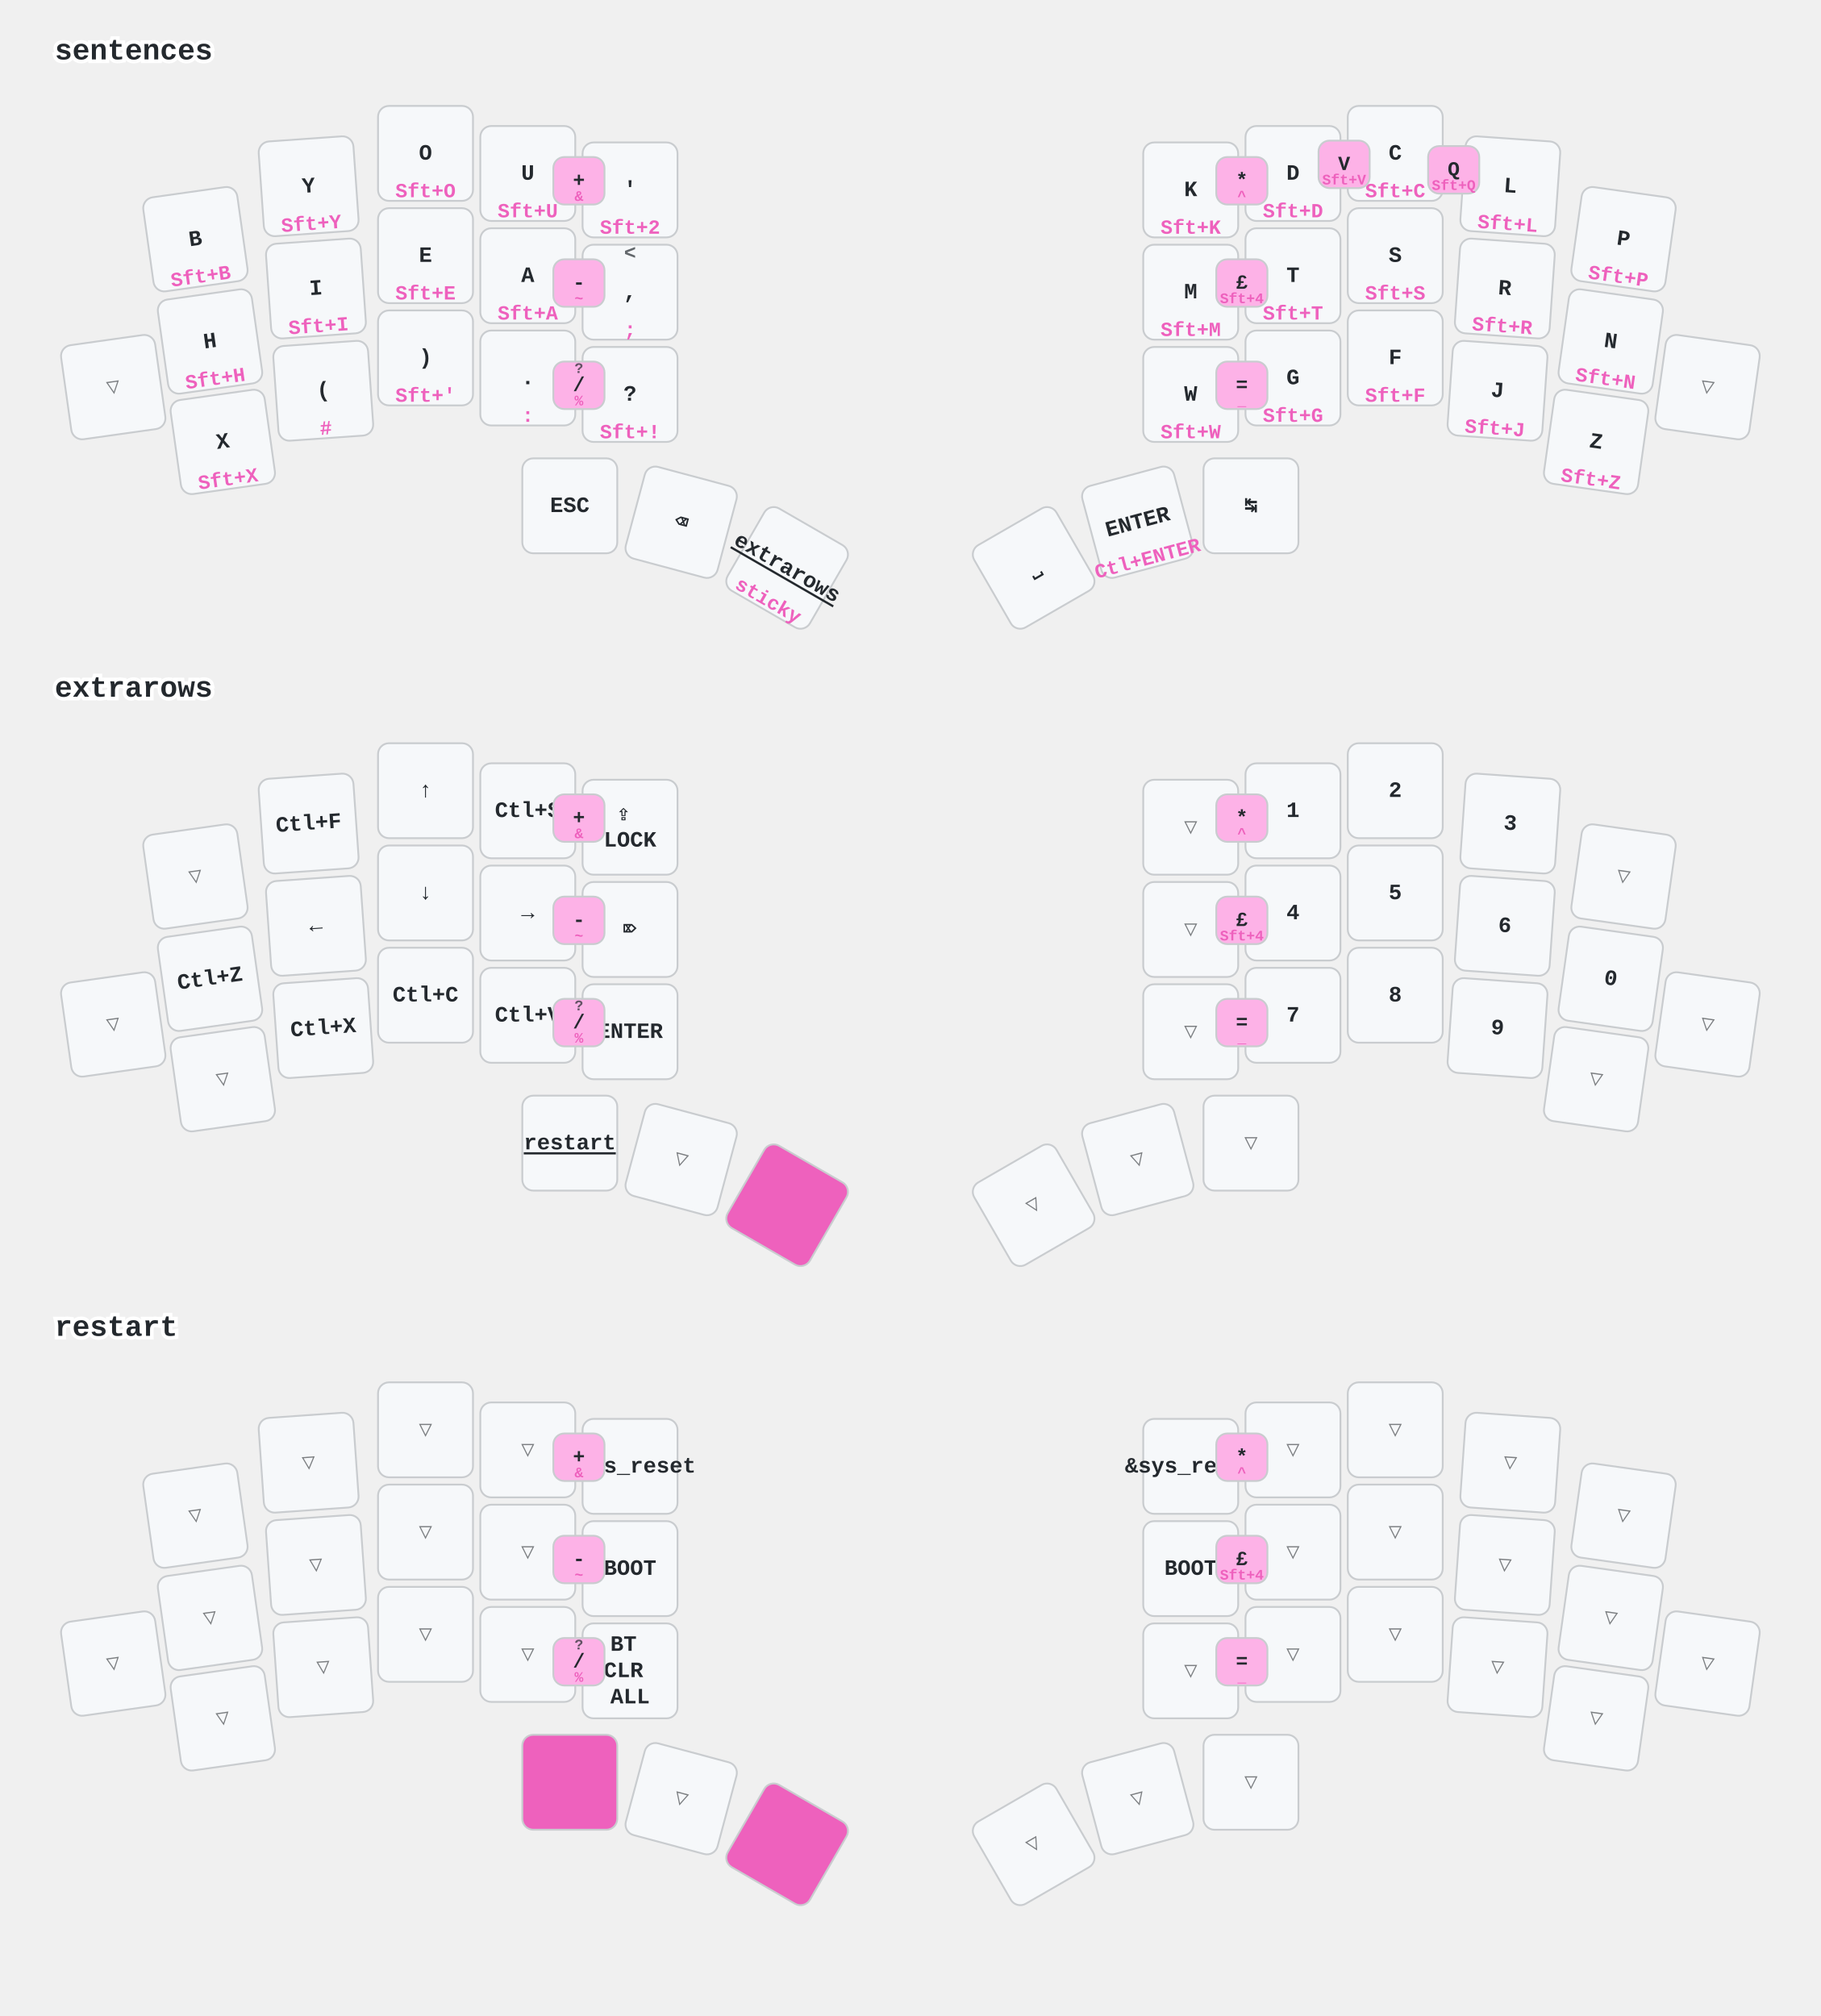
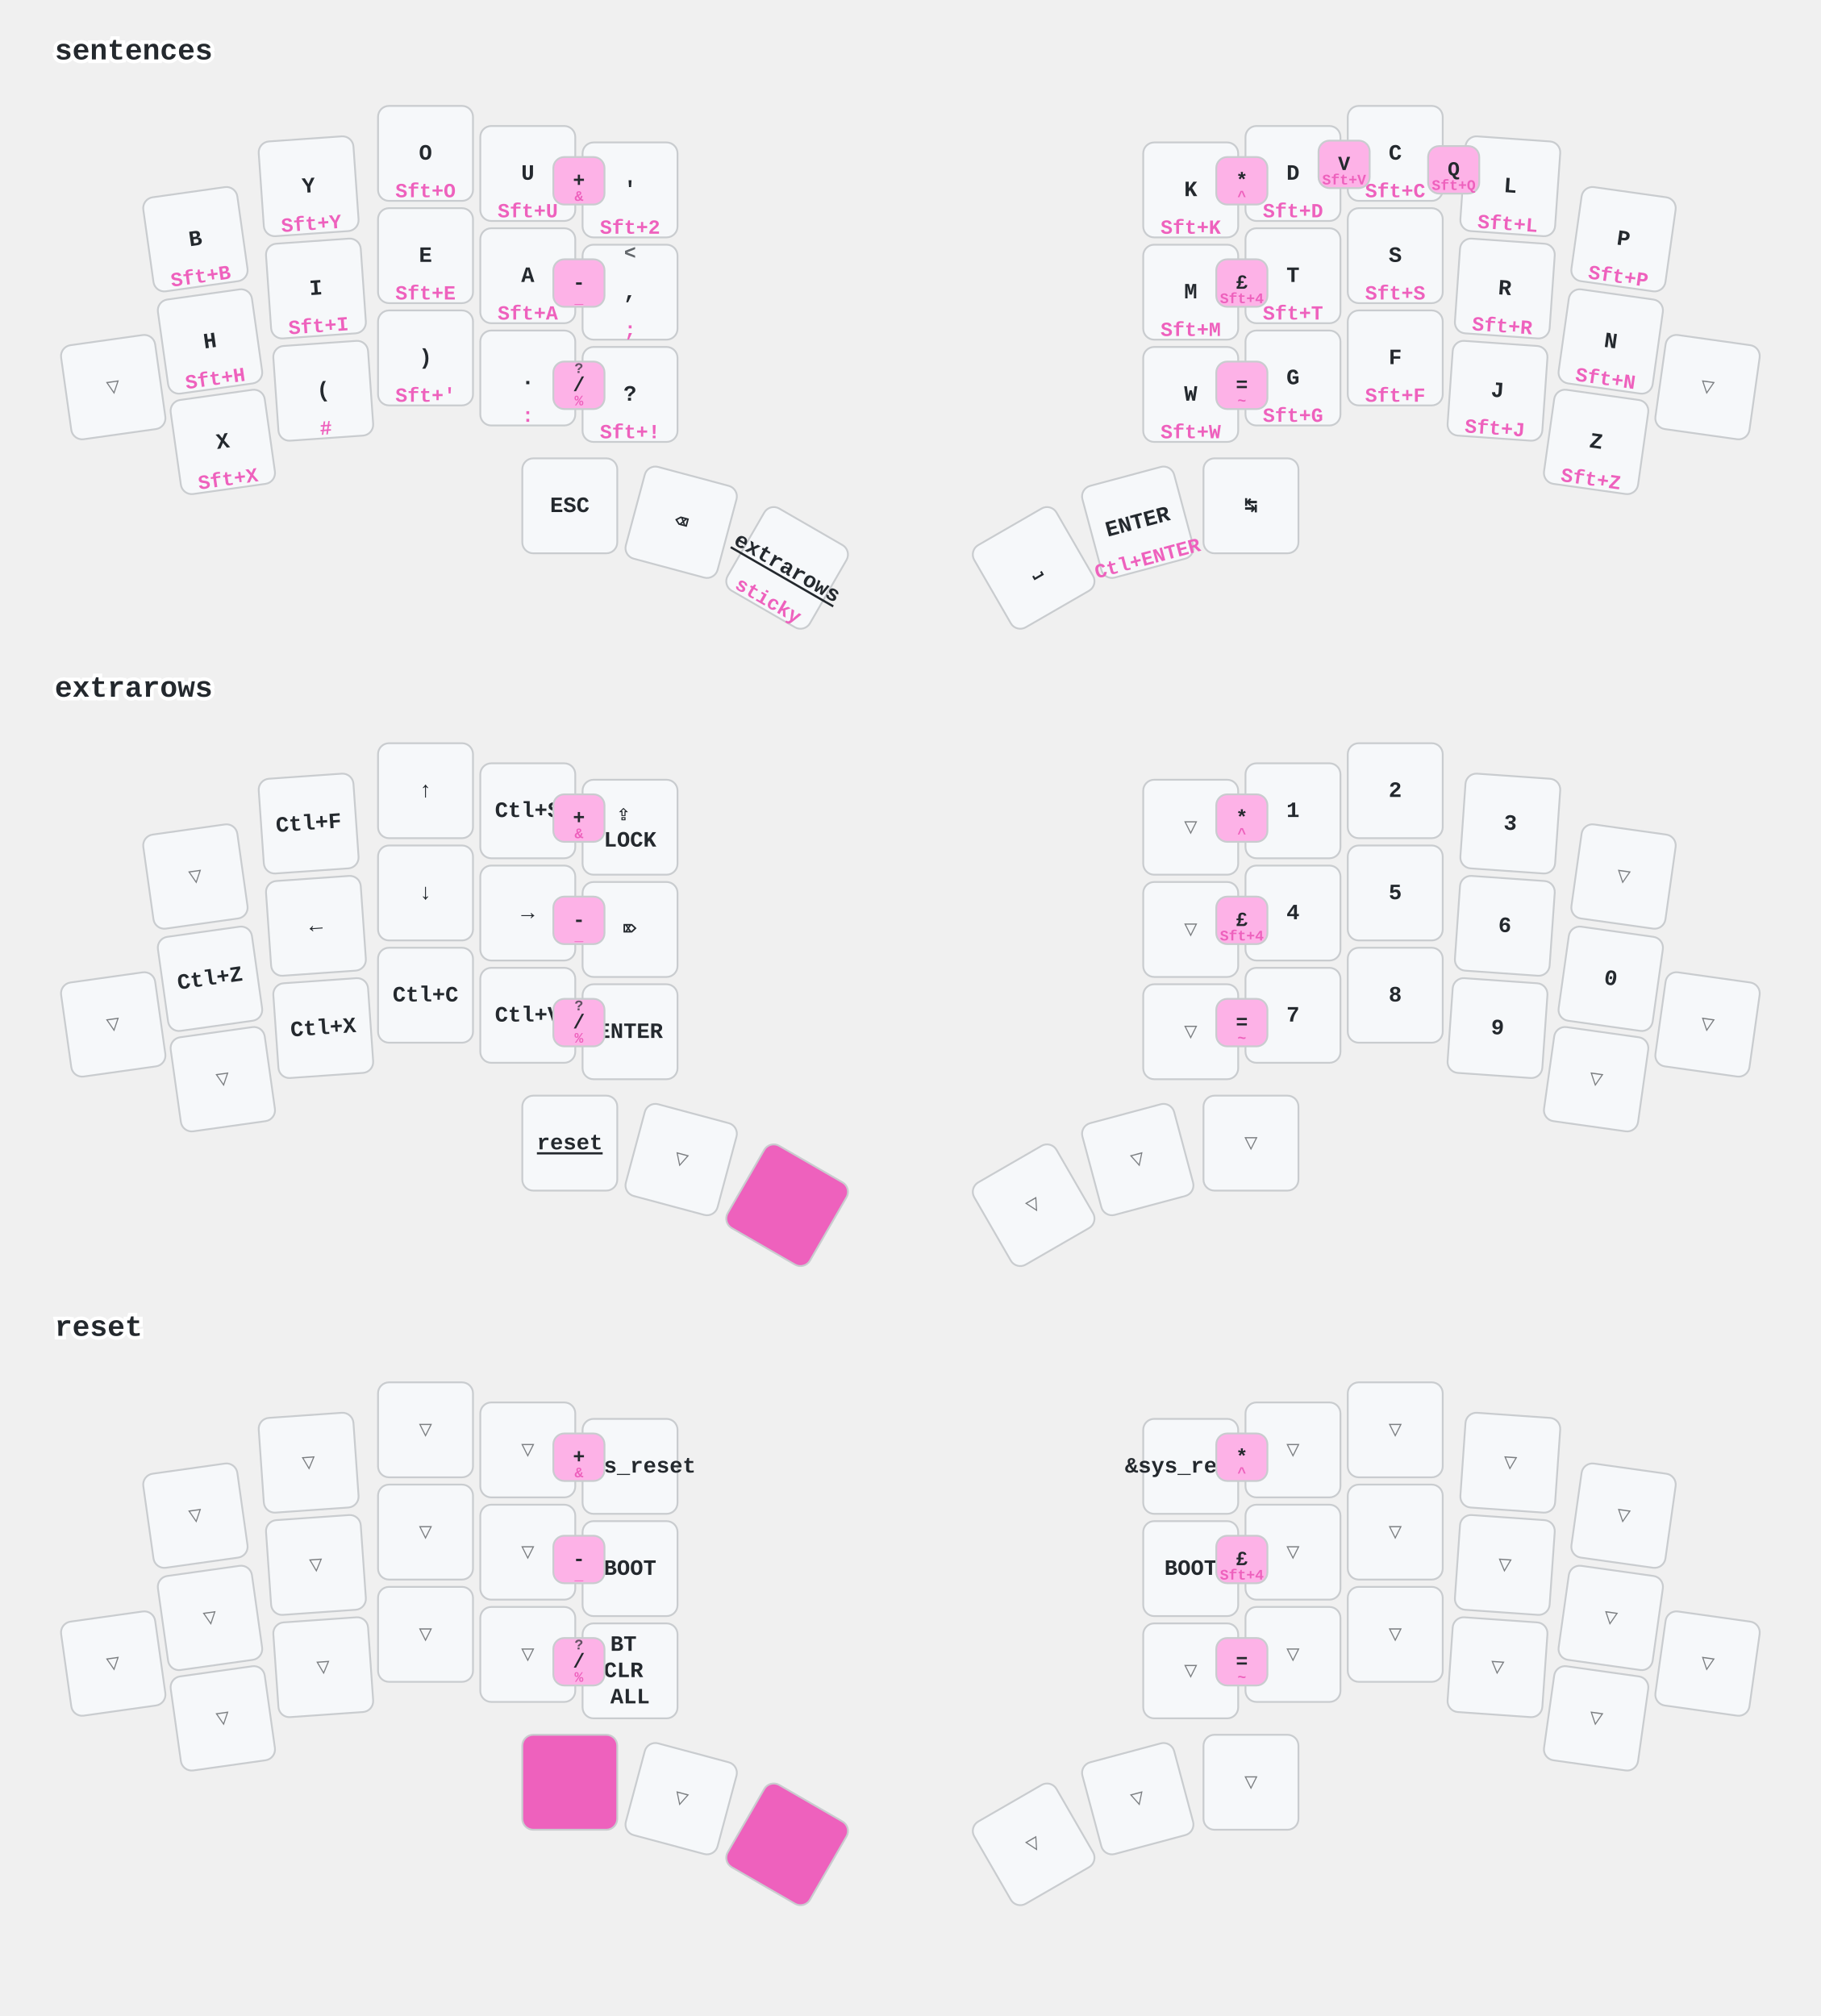
<svg xmlns="http://www.w3.org/2000/svg" width="997" height="1104" viewBox="0 0 997 1104" class="keymap">
  <style>/* inherit to force styles through use tags */
svg path {
    fill: inherit;
}

/* font and background color specifications */
svg.keymap {
    font-family: SFMono-Regular,Consolas,Liberation Mono,Menlo,monospace;
    font-size: 14px;
    font-kerning: normal;
    text-rendering: optimizeLegibility;
    fill: #24292e;
}

/* default key styling */
rect.key {
    fill: #f6f8fa;
}

rect.key, rect.combo {
    stroke: #c9cccf;
    stroke-width: 1;
}

/* default key side styling, only used is draw_key_sides is set */
rect.side {
    filter: brightness(90%);
}

/* color accent for combo boxes */
rect.combo, rect.combo-separate {
    fill: #cdf;
}

/* color accent for held keys */
rect.held, rect.combo.held {
    fill: #fdd;
}

/* color accent for ghost (optional) keys */
rect.ghost, rect.combo.ghost {
    stroke-dasharray: 4, 4;
    stroke-width: 2;
}

text {
    text-anchor: middle;
    dominant-baseline: middle;
}

/* styling for layer labels */
text.label {
    font-weight: bold;
    text-anchor: start;
    stroke: white;
    stroke-width: 4;
    paint-order: stroke;
}

/* styling for optional footer */
text.footer {
    text-anchor: end;
    dominant-baseline: auto;
    stroke: white;
    stroke-width: 4;
    paint-order: stroke;
}

/* styling for combo tap, and key non-tap label text */
text.combo, text.hold, text.shifted, text.left, text.right {
    font-size: 11px;
}

text.hold {
    text-anchor: middle;
    dominant-baseline: auto;
}

text.shifted {
    text-anchor: middle;
    dominant-baseline: hanging;
}

text.left {
    text-anchor: start;
}

text.right {
    text-anchor: end;
}

text.layer-activator {
    text-decoration: underline;
}

/* styling for hold/shifted label text in combo box */
text.combo.hold, text.combo.shifted, text.combo.left, text.combo.right {
    font-size: 8px;
}

/* lighter symbol for transparent keys */
text.trans {
    fill: #7b7e81;
}

/* styling for combo dendrons */
path.combo {
    stroke-width: 1;
    stroke: gray;
    fill: none;
}

/* Start Tabler Icons Cleanup */
/* cannot use height/width with glyphs */
.icon-tabler &gt; path {
    fill: inherit;
    stroke: inherit;
    stroke-width: 2;
}
/* hide tabler's default box */
.icon-tabler &gt; path[stroke="none"][fill="none"] {
    visibility: hidden;
}
/* End Tabler Icons Cleanup */

/* font and background color specifications */
    svg.keymap {
      font-family: Ubuntu Mono, Inconsolata, Consolas, Liberation Mono, Menlo, monospace;
      font-size: 12px;
      font-weight: bold;
      text-rendering: optimizeLegibility;
    }

    /* default key styling */
    rect {
        fill: #f6f8fa;
        stroke: #c9cccf;
        stroke-width: 1;
    }

    /* color accent for combo boxes */
    rect.combo {
        fill: #fdb2e7;
    }

    /* color accent for held keys */
    rect.held, rect.combo.held {
        fill: #ee61bd;
    }

    /* color accent for ghost (optional) keys */
    rect.ghost, rect.combo.ghost {
        fill: #ddd;
    }

    text {
        text-anchor: middle;
        dominant-baseline: middle;
    }

    /* styling for layer labels */
    text.label {
        font-weight: bold;
        font-size: 16px;
        text-anchor: start;
        stroke: white;
        fill: #ee61bd
        stroke-width: 2;
        paint-order: stroke;
    }

    /* styling for combo tap, and key hold/shifted label text */
    text.combo, text.hold, text.shifted {
        font-size: 11px;
    }

    text.hold {
        text-anchor: middle;
        dominant-baseline: auto;
        fill: #ee61bd;
    }

    text.shifted {
        text-anchor: middle;
        dominant-baseline: hanging;
        opacity: 0.7;
    }

    /* styling for hold/shifted label text in combo box */
    text.combo.hold, text.combo.shifted {
        font-size: 8px;
    }

    /* styling for combo dendrons */
    path {
        stroke-width: 1;
        stroke: gray;
        fill: none;
    }
    path.combo {
      stroke-dasharray: 4, 4;
      stroke-opacity: 0.3;
    }
    path.combo {
      stroke-dasharray: 4, 4;
      stroke-opacity: 0.3;
    }</style>
  <g transform="translate(30, 0)" class="layer-sentences">
    <text x="0" y="28" class="label" id="sentences">sentences</text>
    <g transform="translate(0, 56)">
      <g transform="translate(77, 75) rotate(-8.0)" class="key keypos-0">
        <rect rx="6" ry="6" x="-26" y="-26" width="52" height="52" class="key" />
        <text x="0" y="0" class="key tap">B</text>
        <text x="0" y="24" class="key hold">Sft+B</text>
      </g>
      <g transform="translate(139, 46) rotate(-4.0)" class="key keypos-1">
        <rect rx="6" ry="6" x="-26" y="-26" width="52" height="52" class="key" />
        <text x="0" y="0" class="key tap">Y</text>
        <text x="0" y="24" class="key hold">Sft+Y</text>
      </g>
      <g transform="translate(203, 28)" class="key keypos-2">
        <rect rx="6" ry="6" x="-26" y="-26" width="52" height="52" class="key" />
        <text x="0" y="0" class="key tap">O</text>
        <text x="0" y="24" class="key hold">Sft+O</text>
      </g>
      <g transform="translate(259, 39)" class="key keypos-3">
        <rect rx="6" ry="6" x="-26" y="-26" width="52" height="52" class="key" />
        <text x="0" y="0" class="key tap">U</text>
        <text x="0" y="24" class="key hold">Sft+U</text>
      </g>
      <g transform="translate(315, 48)" class="key keypos-4">
        <rect rx="6" ry="6" x="-26" y="-26" width="52" height="52" class="key" />
        <text x="0" y="0" class="key tap">'</text>
        <text x="0" y="24" class="key hold">Sft+2</text>
      </g>
      <g transform="translate(622, 48)" class="key keypos-5">
        <rect rx="6" ry="6" x="-26" y="-26" width="52" height="52" class="key" />
        <text x="0" y="0" class="key tap">K</text>
        <text x="0" y="24" class="key hold">Sft+K</text>
      </g>
      <g transform="translate(678, 39)" class="key keypos-6">
        <rect rx="6" ry="6" x="-26" y="-26" width="52" height="52" class="key" />
        <text x="0" y="0" class="key tap">D</text>
        <text x="0" y="24" class="key hold">Sft+D</text>
      </g>
      <g transform="translate(734, 28)" class="key keypos-7">
        <rect rx="6" ry="6" x="-26" y="-26" width="52" height="52" class="key" />
        <text x="0" y="0" class="key tap">C</text>
        <text x="0" y="24" class="key hold">Sft+C</text>
      </g>
      <g transform="translate(797, 46) rotate(4.0)" class="key keypos-8">
        <rect rx="6" ry="6" x="-26" y="-26" width="52" height="52" class="key" />
        <text x="0" y="0" class="key tap">L</text>
        <text x="0" y="24" class="key hold">Sft+L</text>
      </g>
      <g transform="translate(859, 75) rotate(8.0)" class="key keypos-9">
        <rect rx="6" ry="6" x="-26" y="-26" width="52" height="52" class="key" />
        <text x="0" y="0" class="key tap">P</text>
        <text x="0" y="24" class="key hold">Sft+P</text>
      </g>
      <g transform="translate(32, 156) rotate(-8.0)" class="key trans keypos-10">
        <rect rx="6" ry="6" x="-26" y="-26" width="52" height="52" class="key trans" />
        <text x="0" y="0" class="key trans tap">▽</text>
      </g>
      <g transform="translate(85, 131) rotate(-8.0)" class="key keypos-11">
        <rect rx="6" ry="6" x="-26" y="-26" width="52" height="52" class="key" />
        <text x="0" y="0" class="key tap">H</text>
        <text x="0" y="24" class="key hold">Sft+H</text>
      </g>
      <g transform="translate(143, 102) rotate(-4.0)" class="key keypos-12">
        <rect rx="6" ry="6" x="-26" y="-26" width="52" height="52" class="key" />
        <text x="0" y="0" class="key tap">I</text>
        <text x="0" y="24" class="key hold">Sft+I</text>
      </g>
      <g transform="translate(203, 84)" class="key keypos-13">
        <rect rx="6" ry="6" x="-26" y="-26" width="52" height="52" class="key" />
        <text x="0" y="0" class="key tap">E</text>
        <text x="0" y="24" class="key hold">Sft+E</text>
      </g>
      <g transform="translate(259, 95)" class="key keypos-14">
        <rect rx="6" ry="6" x="-26" y="-26" width="52" height="52" class="key" />
        <text x="0" y="0" class="key tap">A</text>
        <text x="0" y="24" class="key hold">Sft+A</text>
      </g>
      <g transform="translate(315, 104)" class="key keypos-15">
        <rect rx="6" ry="6" x="-26" y="-26" width="52" height="52" class="key" />
        <text x="0" y="0" class="key tap">,</text>
        <text x="0" y="24" class="key hold">;</text>
        <text x="0" y="-24" class="key shifted">&lt;</text>
      </g>
      <g transform="translate(622, 104)" class="key keypos-16">
        <rect rx="6" ry="6" x="-26" y="-26" width="52" height="52" class="key" />
        <text x="0" y="0" class="key tap">M</text>
        <text x="0" y="24" class="key hold">Sft+M</text>
      </g>
      <g transform="translate(678, 95)" class="key keypos-17">
        <rect rx="6" ry="6" x="-26" y="-26" width="52" height="52" class="key" />
        <text x="0" y="0" class="key tap">T</text>
        <text x="0" y="24" class="key hold">Sft+T</text>
      </g>
      <g transform="translate(734, 84)" class="key keypos-18">
        <rect rx="6" ry="6" x="-26" y="-26" width="52" height="52" class="key" />
        <text x="0" y="0" class="key tap">S</text>
        <text x="0" y="24" class="key hold">Sft+S</text>
      </g>
      <g transform="translate(794, 102) rotate(4.0)" class="key keypos-19">
        <rect rx="6" ry="6" x="-26" y="-26" width="52" height="52" class="key" />
        <text x="0" y="0" class="key tap">R</text>
        <text x="0" y="24" class="key hold">Sft+R</text>
      </g>
      <g transform="translate(852, 131) rotate(8.0)" class="key keypos-20">
        <rect rx="6" ry="6" x="-26" y="-26" width="52" height="52" class="key" />
        <text x="0" y="0" class="key tap">N</text>
        <text x="0" y="24" class="key hold">Sft+N</text>
      </g>
      <g transform="translate(905, 156) rotate(8.0)" class="key trans keypos-21">
        <rect rx="6" ry="6" x="-26" y="-26" width="52" height="52" class="key trans" />
        <text x="0" y="0" class="key trans tap">▽</text>
      </g>
      <g transform="translate(92, 186) rotate(-8.0)" class="key keypos-22">
        <rect rx="6" ry="6" x="-26" y="-26" width="52" height="52" class="key" />
        <text x="0" y="0" class="key tap">X</text>
        <text x="0" y="24" class="key hold">Sft+X</text>
      </g>
      <g transform="translate(147, 158) rotate(-4.0)" class="key keypos-23">
        <rect rx="6" ry="6" x="-26" y="-26" width="52" height="52" class="key" />
        <text x="0" y="0" class="key tap">(</text>
        <text x="0" y="24" class="key hold">#</text>
      </g>
      <g transform="translate(203, 140)" class="key keypos-24">
        <rect rx="6" ry="6" x="-26" y="-26" width="52" height="52" class="key" />
        <text x="0" y="0" class="key tap">)</text>
        <text x="0" y="24" class="key hold">Sft+'</text>
      </g>
      <g transform="translate(259, 151)" class="key keypos-25">
        <rect rx="6" ry="6" x="-26" y="-26" width="52" height="52" class="key" />
        <text x="0" y="0" class="key tap">.</text>
        <text x="0" y="24" class="key hold">:</text>
      </g>
      <g transform="translate(315, 160)" class="key keypos-26">
        <rect rx="6" ry="6" x="-26" y="-26" width="52" height="52" class="key" />
        <text x="0" y="0" class="key tap">?</text>
        <text x="0" y="24" class="key hold">Sft+!</text>
      </g>
      <g transform="translate(622, 160)" class="key keypos-27">
        <rect rx="6" ry="6" x="-26" y="-26" width="52" height="52" class="key" />
        <text x="0" y="0" class="key tap">W</text>
        <text x="0" y="24" class="key hold">Sft+W</text>
      </g>
      <g transform="translate(678, 151)" class="key keypos-28">
        <rect rx="6" ry="6" x="-26" y="-26" width="52" height="52" class="key" />
        <text x="0" y="0" class="key tap">G</text>
        <text x="0" y="24" class="key hold">Sft+G</text>
      </g>
      <g transform="translate(734, 140)" class="key keypos-29">
        <rect rx="6" ry="6" x="-26" y="-26" width="52" height="52" class="key" />
        <text x="0" y="0" class="key tap">F</text>
        <text x="0" y="24" class="key hold">Sft+F</text>
      </g>
      <g transform="translate(790, 158) rotate(4.0)" class="key keypos-30">
        <rect rx="6" ry="6" x="-26" y="-26" width="52" height="52" class="key" />
        <text x="0" y="0" class="key tap">J</text>
        <text x="0" y="24" class="key hold">Sft+J</text>
      </g>
      <g transform="translate(844, 186) rotate(8.0)" class="key keypos-31">
        <rect rx="6" ry="6" x="-26" y="-26" width="52" height="52" class="key" />
        <text x="0" y="0" class="key tap">Z</text>
        <text x="0" y="24" class="key hold">Sft+Z</text>
      </g>
      <g transform="translate(282, 221)" class="key keypos-32">
        <rect rx="6" ry="6" x="-26" y="-26" width="52" height="52" class="key" />
        <text x="0" y="0" class="key tap">ESC</text>
      </g>
      <g transform="translate(343, 230) rotate(15.0)" class="key keypos-33">
        <rect rx="6" ry="6" x="-26" y="-26" width="52" height="52" class="key" />
        <text x="0" y="0" class="key tap">⌫</text>
      </g>
      <g transform="translate(401, 255) rotate(30.0)" class="key keypos-34">
        <rect rx="6" ry="6" x="-26" y="-26" width="52" height="52" class="key" />
        <a href="#extrarows">
          <text x="0" y="0" class="key tap layer-activator">extrarows</text>
        </a>
        <text x="0" y="24" class="key hold">sticky</text>
      </g>
      <g transform="translate(536, 255) rotate(-30.0)" class="key keypos-35">
        <rect rx="6" ry="6" x="-26" y="-26" width="52" height="52" class="key" />
        <text x="0" y="0" class="key tap">⎵</text>
      </g>
      <g transform="translate(593, 230) rotate(-15.0)" class="key keypos-36">
        <rect rx="6" ry="6" x="-26" y="-26" width="52" height="52" class="key" />
        <text x="0" y="0" class="key tap">ENTER</text>
        <text x="0" y="24" class="key hold">Ctl+ENTER</text>
      </g>
      <g transform="translate(655, 221)" class="key keypos-37">
        <rect rx="6" ry="6" x="-26" y="-26" width="52" height="52" class="key" />
        <text x="0" y="0" class="key tap">↹</text>
      </g>
      <g class="combo combopos-0">
        <rect rx="6" ry="6" x="692" y="21" width="28" height="26" class="combo" />
        <text x="706" y="34" class="combo tap">V</text>
        <text x="706" y="45" class="combo hold">Sft+V</text>
      </g>
      <g class="combo combopos-1">
        <rect rx="6" ry="6" x="752" y="24" width="28" height="26" class="combo" />
        <text x="766" y="37" class="combo tap">Q</text>
        <text x="766" y="48" class="combo hold">Sft+Q</text>
      </g>
      <g class="combo combopos-2">
        <rect rx="6" ry="6" x="273" y="30" width="28" height="26" class="combo" />
        <text x="287" y="43" class="combo tap">+</text>
        <text x="287" y="54" class="combo hold">&amp;</text>
      </g>
      <g class="combo combopos-3">
        <rect rx="6" ry="6" x="273" y="86" width="28" height="26" class="combo" />
        <text x="287" y="99" class="combo tap">-</text>
-         <text x="287" y="110" class="combo hold">~</text>
+         <text x="287" y="110" class="combo hold">_</text>
      </g>
      <g class="combo combopos-4">
        <rect rx="6" ry="6" x="273" y="142" width="28" height="26" class="combo" />
        <text x="287" y="155" class="combo tap">/</text>
        <text x="287" y="166" class="combo hold">%</text>
        <text x="287" y="144" class="combo shifted">?</text>
      </g>
      <g class="combo combopos-5">
        <rect rx="6" ry="6" x="636" y="30" width="28" height="26" class="combo" />
        <text x="650" y="43" class="combo tap">*</text>
        <text x="650" y="54" class="combo hold">^</text>
      </g>
      <g class="combo combopos-6">
        <rect rx="6" ry="6" x="636" y="86" width="28" height="26" class="combo" />
        <text x="650" y="99" class="combo tap">£</text>
        <text x="650" y="110" class="combo hold">Sft+4</text>
      </g>
      <g class="combo combopos-7">
        <rect rx="6" ry="6" x="636" y="142" width="28" height="26" class="combo" />
        <text x="650" y="155" class="combo tap">=</text>
-         <text x="650" y="166" class="combo hold">_</text>
+         <text x="650" y="166" class="combo hold">~</text>
      </g>
    </g>
  </g>
  <g transform="translate(30, 349)" class="layer-extrarows">
    <text x="0" y="28" class="label" id="extrarows">extrarows</text>
    <g transform="translate(0, 56)">
      <g transform="translate(77, 75) rotate(-8.0)" class="key trans keypos-0">
        <rect rx="6" ry="6" x="-26" y="-26" width="52" height="52" class="key trans" />
        <text x="0" y="0" class="key trans tap">▽</text>
      </g>
      <g transform="translate(139, 46) rotate(-4.0)" class="key keypos-1">
        <rect rx="6" ry="6" x="-26" y="-26" width="52" height="52" class="key" />
        <text x="0" y="0" class="key tap">Ctl+F</text>
      </g>
      <g transform="translate(203, 28)" class="key keypos-2">
        <rect rx="6" ry="6" x="-26" y="-26" width="52" height="52" class="key" />
        <text x="0" y="0" class="key tap">↑</text>
      </g>
      <g transform="translate(259, 39)" class="key keypos-3">
        <rect rx="6" ry="6" x="-26" y="-26" width="52" height="52" class="key" />
        <text x="0" y="0" class="key tap">Ctl+S</text>
      </g>
      <g transform="translate(315, 48)" class="key keypos-4">
        <rect rx="6" ry="6" x="-26" y="-26" width="52" height="52" class="key" />
        <text x="0" y="0" class="key tap">
          <tspan x="0" dy="-0.6em">⇪</tspan>
          <tspan x="0" dy="1.2em">LOCK</tspan>
        </text>
      </g>
      <g transform="translate(622, 48)" class="key trans keypos-5">
        <rect rx="6" ry="6" x="-26" y="-26" width="52" height="52" class="key trans" />
        <text x="0" y="0" class="key trans tap">▽</text>
      </g>
      <g transform="translate(678, 39)" class="key keypos-6">
        <rect rx="6" ry="6" x="-26" y="-26" width="52" height="52" class="key" />
        <text x="0" y="0" class="key tap">1</text>
      </g>
      <g transform="translate(734, 28)" class="key keypos-7">
        <rect rx="6" ry="6" x="-26" y="-26" width="52" height="52" class="key" />
        <text x="0" y="0" class="key tap">2</text>
      </g>
      <g transform="translate(797, 46) rotate(4.0)" class="key keypos-8">
        <rect rx="6" ry="6" x="-26" y="-26" width="52" height="52" class="key" />
        <text x="0" y="0" class="key tap">3</text>
      </g>
      <g transform="translate(859, 75) rotate(8.0)" class="key trans keypos-9">
        <rect rx="6" ry="6" x="-26" y="-26" width="52" height="52" class="key trans" />
        <text x="0" y="0" class="key trans tap">▽</text>
      </g>
      <g transform="translate(32, 156) rotate(-8.0)" class="key trans keypos-10">
        <rect rx="6" ry="6" x="-26" y="-26" width="52" height="52" class="key trans" />
        <text x="0" y="0" class="key trans tap">▽</text>
      </g>
      <g transform="translate(85, 131) rotate(-8.0)" class="key keypos-11">
        <rect rx="6" ry="6" x="-26" y="-26" width="52" height="52" class="key" />
        <text x="0" y="0" class="key tap">Ctl+Z</text>
      </g>
      <g transform="translate(143, 102) rotate(-4.0)" class="key keypos-12">
        <rect rx="6" ry="6" x="-26" y="-26" width="52" height="52" class="key" />
        <text x="0" y="0" class="key tap">←</text>
      </g>
      <g transform="translate(203, 84)" class="key keypos-13">
        <rect rx="6" ry="6" x="-26" y="-26" width="52" height="52" class="key" />
        <text x="0" y="0" class="key tap">↓</text>
      </g>
      <g transform="translate(259, 95)" class="key keypos-14">
        <rect rx="6" ry="6" x="-26" y="-26" width="52" height="52" class="key" />
        <text x="0" y="0" class="key tap">→</text>
      </g>
      <g transform="translate(315, 104)" class="key keypos-15">
        <rect rx="6" ry="6" x="-26" y="-26" width="52" height="52" class="key" />
        <text x="0" y="0" class="key tap">⌦</text>
      </g>
      <g transform="translate(622, 104)" class="key trans keypos-16">
        <rect rx="6" ry="6" x="-26" y="-26" width="52" height="52" class="key trans" />
        <text x="0" y="0" class="key trans tap">▽</text>
      </g>
      <g transform="translate(678, 95)" class="key keypos-17">
        <rect rx="6" ry="6" x="-26" y="-26" width="52" height="52" class="key" />
        <text x="0" y="0" class="key tap">4</text>
      </g>
      <g transform="translate(734, 84)" class="key keypos-18">
        <rect rx="6" ry="6" x="-26" y="-26" width="52" height="52" class="key" />
        <text x="0" y="0" class="key tap">5</text>
      </g>
      <g transform="translate(794, 102) rotate(4.0)" class="key keypos-19">
        <rect rx="6" ry="6" x="-26" y="-26" width="52" height="52" class="key" />
        <text x="0" y="0" class="key tap">6</text>
      </g>
      <g transform="translate(852, 131) rotate(8.0)" class="key keypos-20">
        <rect rx="6" ry="6" x="-26" y="-26" width="52" height="52" class="key" />
        <text x="0" y="0" class="key tap">0</text>
      </g>
      <g transform="translate(905, 156) rotate(8.0)" class="key trans keypos-21">
        <rect rx="6" ry="6" x="-26" y="-26" width="52" height="52" class="key trans" />
        <text x="0" y="0" class="key trans tap">▽</text>
      </g>
      <g transform="translate(92, 186) rotate(-8.0)" class="key trans keypos-22">
        <rect rx="6" ry="6" x="-26" y="-26" width="52" height="52" class="key trans" />
        <text x="0" y="0" class="key trans tap">▽</text>
      </g>
      <g transform="translate(147, 158) rotate(-4.0)" class="key keypos-23">
        <rect rx="6" ry="6" x="-26" y="-26" width="52" height="52" class="key" />
        <text x="0" y="0" class="key tap">Ctl+X</text>
      </g>
      <g transform="translate(203, 140)" class="key keypos-24">
        <rect rx="6" ry="6" x="-26" y="-26" width="52" height="52" class="key" />
        <text x="0" y="0" class="key tap">Ctl+C</text>
      </g>
      <g transform="translate(259, 151)" class="key keypos-25">
        <rect rx="6" ry="6" x="-26" y="-26" width="52" height="52" class="key" />
        <text x="0" y="0" class="key tap">Ctl+V</text>
      </g>
      <g transform="translate(315, 160)" class="key keypos-26">
        <rect rx="6" ry="6" x="-26" y="-26" width="52" height="52" class="key" />
        <text x="0" y="0" class="key tap">ENTER</text>
      </g>
      <g transform="translate(622, 160)" class="key trans keypos-27">
        <rect rx="6" ry="6" x="-26" y="-26" width="52" height="52" class="key trans" />
        <text x="0" y="0" class="key trans tap">▽</text>
      </g>
      <g transform="translate(678, 151)" class="key keypos-28">
        <rect rx="6" ry="6" x="-26" y="-26" width="52" height="52" class="key" />
        <text x="0" y="0" class="key tap">7</text>
      </g>
      <g transform="translate(734, 140)" class="key keypos-29">
        <rect rx="6" ry="6" x="-26" y="-26" width="52" height="52" class="key" />
        <text x="0" y="0" class="key tap">8</text>
      </g>
      <g transform="translate(790, 158) rotate(4.0)" class="key keypos-30">
        <rect rx="6" ry="6" x="-26" y="-26" width="52" height="52" class="key" />
        <text x="0" y="0" class="key tap">9</text>
      </g>
      <g transform="translate(844, 186) rotate(8.0)" class="key trans keypos-31">
        <rect rx="6" ry="6" x="-26" y="-26" width="52" height="52" class="key trans" />
        <text x="0" y="0" class="key trans tap">▽</text>
      </g>
      <g transform="translate(282, 221)" class="key keypos-32">
        <rect rx="6" ry="6" x="-26" y="-26" width="52" height="52" class="key" />
-         <a href="#restart">
-           <text x="0" y="0" class="key tap layer-activator">restart</text>
+         <a href="#reset">
+           <text x="0" y="0" class="key tap layer-activator">reset</text>
        </a>
      </g>
      <g transform="translate(343, 230) rotate(15.0)" class="key trans keypos-33">
        <rect rx="6" ry="6" x="-26" y="-26" width="52" height="52" class="key trans" />
        <text x="0" y="0" class="key trans tap">▽</text>
      </g>
      <g transform="translate(401, 255) rotate(30.0)" class="key held keypos-34">
        <rect rx="6" ry="6" x="-26" y="-26" width="52" height="52" class="key held" />
      </g>
      <g transform="translate(536, 255) rotate(-30.0)" class="key trans keypos-35">
        <rect rx="6" ry="6" x="-26" y="-26" width="52" height="52" class="key trans" />
        <text x="0" y="0" class="key trans tap">▽</text>
      </g>
      <g transform="translate(593, 230) rotate(-15.0)" class="key trans keypos-36">
        <rect rx="6" ry="6" x="-26" y="-26" width="52" height="52" class="key trans" />
        <text x="0" y="0" class="key trans tap">▽</text>
      </g>
      <g transform="translate(655, 221)" class="key trans keypos-37">
        <rect rx="6" ry="6" x="-26" y="-26" width="52" height="52" class="key trans" />
        <text x="0" y="0" class="key trans tap">▽</text>
      </g>
      <g class="combo combopos-0">
        <rect rx="6" ry="6" x="273" y="30" width="28" height="26" class="combo" />
        <text x="287" y="43" class="combo tap">+</text>
        <text x="287" y="54" class="combo hold">&amp;</text>
      </g>
      <g class="combo combopos-1">
        <rect rx="6" ry="6" x="273" y="86" width="28" height="26" class="combo" />
        <text x="287" y="99" class="combo tap">-</text>
-         <text x="287" y="110" class="combo hold">~</text>
+         <text x="287" y="110" class="combo hold">_</text>
      </g>
      <g class="combo combopos-2">
        <rect rx="6" ry="6" x="273" y="142" width="28" height="26" class="combo" />
        <text x="287" y="155" class="combo tap">/</text>
        <text x="287" y="166" class="combo hold">%</text>
        <text x="287" y="144" class="combo shifted">?</text>
      </g>
      <g class="combo combopos-3">
        <rect rx="6" ry="6" x="636" y="30" width="28" height="26" class="combo" />
        <text x="650" y="43" class="combo tap">*</text>
        <text x="650" y="54" class="combo hold">^</text>
      </g>
      <g class="combo combopos-4">
        <rect rx="6" ry="6" x="636" y="86" width="28" height="26" class="combo" />
        <text x="650" y="99" class="combo tap">£</text>
        <text x="650" y="110" class="combo hold">Sft+4</text>
      </g>
      <g class="combo combopos-5">
        <rect rx="6" ry="6" x="636" y="142" width="28" height="26" class="combo" />
        <text x="650" y="155" class="combo tap">=</text>
-         <text x="650" y="166" class="combo hold">_</text>
+         <text x="650" y="166" class="combo hold">~</text>
      </g>
    </g>
  </g>
-   <g transform="translate(30, 699)" class="layer-restart">
-     <text x="0" y="28" class="label" id="restart">restart</text>
+   <g transform="translate(30, 699)" class="layer-reset">
+     <text x="0" y="28" class="label" id="reset">reset</text>
    <g transform="translate(0, 56)">
      <g transform="translate(77, 75) rotate(-8.0)" class="key trans keypos-0">
        <rect rx="6" ry="6" x="-26" y="-26" width="52" height="52" class="key trans" />
        <text x="0" y="0" class="key trans tap">▽</text>
      </g>
      <g transform="translate(139, 46) rotate(-4.0)" class="key trans keypos-1">
        <rect rx="6" ry="6" x="-26" y="-26" width="52" height="52" class="key trans" />
        <text x="0" y="0" class="key trans tap">▽</text>
      </g>
      <g transform="translate(203, 28)" class="key trans keypos-2">
        <rect rx="6" ry="6" x="-26" y="-26" width="52" height="52" class="key trans" />
        <text x="0" y="0" class="key trans tap">▽</text>
      </g>
      <g transform="translate(259, 39)" class="key trans keypos-3">
        <rect rx="6" ry="6" x="-26" y="-26" width="52" height="52" class="key trans" />
        <text x="0" y="0" class="key trans tap">▽</text>
      </g>
      <g transform="translate(315, 48)" class="key keypos-4">
        <rect rx="6" ry="6" x="-26" y="-26" width="52" height="52" class="key" />
        <text x="0" y="0" class="key tap">&amp;sys_reset</text>
      </g>
      <g transform="translate(622, 48)" class="key keypos-5">
        <rect rx="6" ry="6" x="-26" y="-26" width="52" height="52" class="key" />
        <text x="0" y="0" class="key tap">&amp;sys_reset</text>
      </g>
      <g transform="translate(678, 39)" class="key trans keypos-6">
        <rect rx="6" ry="6" x="-26" y="-26" width="52" height="52" class="key trans" />
        <text x="0" y="0" class="key trans tap">▽</text>
      </g>
      <g transform="translate(734, 28)" class="key trans keypos-7">
        <rect rx="6" ry="6" x="-26" y="-26" width="52" height="52" class="key trans" />
        <text x="0" y="0" class="key trans tap">▽</text>
      </g>
      <g transform="translate(797, 46) rotate(4.0)" class="key trans keypos-8">
        <rect rx="6" ry="6" x="-26" y="-26" width="52" height="52" class="key trans" />
        <text x="0" y="0" class="key trans tap">▽</text>
      </g>
      <g transform="translate(859, 75) rotate(8.0)" class="key trans keypos-9">
        <rect rx="6" ry="6" x="-26" y="-26" width="52" height="52" class="key trans" />
        <text x="0" y="0" class="key trans tap">▽</text>
      </g>
      <g transform="translate(32, 156) rotate(-8.0)" class="key trans keypos-10">
        <rect rx="6" ry="6" x="-26" y="-26" width="52" height="52" class="key trans" />
        <text x="0" y="0" class="key trans tap">▽</text>
      </g>
      <g transform="translate(85, 131) rotate(-8.0)" class="key trans keypos-11">
        <rect rx="6" ry="6" x="-26" y="-26" width="52" height="52" class="key trans" />
        <text x="0" y="0" class="key trans tap">▽</text>
      </g>
      <g transform="translate(143, 102) rotate(-4.0)" class="key trans keypos-12">
        <rect rx="6" ry="6" x="-26" y="-26" width="52" height="52" class="key trans" />
        <text x="0" y="0" class="key trans tap">▽</text>
      </g>
      <g transform="translate(203, 84)" class="key trans keypos-13">
        <rect rx="6" ry="6" x="-26" y="-26" width="52" height="52" class="key trans" />
        <text x="0" y="0" class="key trans tap">▽</text>
      </g>
      <g transform="translate(259, 95)" class="key trans keypos-14">
        <rect rx="6" ry="6" x="-26" y="-26" width="52" height="52" class="key trans" />
        <text x="0" y="0" class="key trans tap">▽</text>
      </g>
      <g transform="translate(315, 104)" class="key keypos-15">
        <rect rx="6" ry="6" x="-26" y="-26" width="52" height="52" class="key" />
        <text x="0" y="0" class="key tap">BOOT</text>
      </g>
      <g transform="translate(622, 104)" class="key keypos-16">
        <rect rx="6" ry="6" x="-26" y="-26" width="52" height="52" class="key" />
        <text x="0" y="0" class="key tap">BOOT</text>
      </g>
      <g transform="translate(678, 95)" class="key trans keypos-17">
        <rect rx="6" ry="6" x="-26" y="-26" width="52" height="52" class="key trans" />
        <text x="0" y="0" class="key trans tap">▽</text>
      </g>
      <g transform="translate(734, 84)" class="key trans keypos-18">
        <rect rx="6" ry="6" x="-26" y="-26" width="52" height="52" class="key trans" />
        <text x="0" y="0" class="key trans tap">▽</text>
      </g>
      <g transform="translate(794, 102) rotate(4.0)" class="key trans keypos-19">
        <rect rx="6" ry="6" x="-26" y="-26" width="52" height="52" class="key trans" />
        <text x="0" y="0" class="key trans tap">▽</text>
      </g>
      <g transform="translate(852, 131) rotate(8.0)" class="key trans keypos-20">
        <rect rx="6" ry="6" x="-26" y="-26" width="52" height="52" class="key trans" />
        <text x="0" y="0" class="key trans tap">▽</text>
      </g>
      <g transform="translate(905, 156) rotate(8.0)" class="key trans keypos-21">
        <rect rx="6" ry="6" x="-26" y="-26" width="52" height="52" class="key trans" />
        <text x="0" y="0" class="key trans tap">▽</text>
      </g>
      <g transform="translate(92, 186) rotate(-8.0)" class="key trans keypos-22">
        <rect rx="6" ry="6" x="-26" y="-26" width="52" height="52" class="key trans" />
        <text x="0" y="0" class="key trans tap">▽</text>
      </g>
      <g transform="translate(147, 158) rotate(-4.0)" class="key trans keypos-23">
        <rect rx="6" ry="6" x="-26" y="-26" width="52" height="52" class="key trans" />
        <text x="0" y="0" class="key trans tap">▽</text>
      </g>
      <g transform="translate(203, 140)" class="key trans keypos-24">
        <rect rx="6" ry="6" x="-26" y="-26" width="52" height="52" class="key trans" />
        <text x="0" y="0" class="key trans tap">▽</text>
      </g>
      <g transform="translate(259, 151)" class="key trans keypos-25">
        <rect rx="6" ry="6" x="-26" y="-26" width="52" height="52" class="key trans" />
        <text x="0" y="0" class="key trans tap">▽</text>
      </g>
      <g transform="translate(315, 160)" class="key keypos-26">
        <rect rx="6" ry="6" x="-26" y="-26" width="52" height="52" class="key" />
        <text x="0" y="0" class="key tap">
          <tspan x="0" dy="-1.2em">BT</tspan>
          <tspan x="0" dy="1.2em">CLR</tspan>
          <tspan x="0" dy="1.2em">ALL</tspan>
        </text>
      </g>
      <g transform="translate(622, 160)" class="key trans keypos-27">
        <rect rx="6" ry="6" x="-26" y="-26" width="52" height="52" class="key trans" />
        <text x="0" y="0" class="key trans tap">▽</text>
      </g>
      <g transform="translate(678, 151)" class="key trans keypos-28">
        <rect rx="6" ry="6" x="-26" y="-26" width="52" height="52" class="key trans" />
        <text x="0" y="0" class="key trans tap">▽</text>
      </g>
      <g transform="translate(734, 140)" class="key trans keypos-29">
        <rect rx="6" ry="6" x="-26" y="-26" width="52" height="52" class="key trans" />
        <text x="0" y="0" class="key trans tap">▽</text>
      </g>
      <g transform="translate(790, 158) rotate(4.0)" class="key trans keypos-30">
        <rect rx="6" ry="6" x="-26" y="-26" width="52" height="52" class="key trans" />
        <text x="0" y="0" class="key trans tap">▽</text>
      </g>
      <g transform="translate(844, 186) rotate(8.0)" class="key trans keypos-31">
        <rect rx="6" ry="6" x="-26" y="-26" width="52" height="52" class="key trans" />
        <text x="0" y="0" class="key trans tap">▽</text>
      </g>
      <g transform="translate(282, 221)" class="key held keypos-32">
        <rect rx="6" ry="6" x="-26" y="-26" width="52" height="52" class="key held" />
      </g>
      <g transform="translate(343, 230) rotate(15.0)" class="key trans keypos-33">
        <rect rx="6" ry="6" x="-26" y="-26" width="52" height="52" class="key trans" />
        <text x="0" y="0" class="key trans tap">▽</text>
      </g>
      <g transform="translate(401, 255) rotate(30.0)" class="key held keypos-34">
        <rect rx="6" ry="6" x="-26" y="-26" width="52" height="52" class="key held" />
      </g>
      <g transform="translate(536, 255) rotate(-30.0)" class="key trans keypos-35">
        <rect rx="6" ry="6" x="-26" y="-26" width="52" height="52" class="key trans" />
        <text x="0" y="0" class="key trans tap">▽</text>
      </g>
      <g transform="translate(593, 230) rotate(-15.0)" class="key trans keypos-36">
        <rect rx="6" ry="6" x="-26" y="-26" width="52" height="52" class="key trans" />
        <text x="0" y="0" class="key trans tap">▽</text>
      </g>
      <g transform="translate(655, 221)" class="key trans keypos-37">
        <rect rx="6" ry="6" x="-26" y="-26" width="52" height="52" class="key trans" />
        <text x="0" y="0" class="key trans tap">▽</text>
      </g>
      <g class="combo combopos-0">
        <rect rx="6" ry="6" x="273" y="30" width="28" height="26" class="combo" />
        <text x="287" y="43" class="combo tap">+</text>
        <text x="287" y="54" class="combo hold">&amp;</text>
      </g>
      <g class="combo combopos-1">
        <rect rx="6" ry="6" x="273" y="86" width="28" height="26" class="combo" />
        <text x="287" y="99" class="combo tap">-</text>
-         <text x="287" y="110" class="combo hold">~</text>
+         <text x="287" y="110" class="combo hold">_</text>
      </g>
      <g class="combo combopos-2">
        <rect rx="6" ry="6" x="273" y="142" width="28" height="26" class="combo" />
        <text x="287" y="155" class="combo tap">/</text>
        <text x="287" y="166" class="combo hold">%</text>
        <text x="287" y="144" class="combo shifted">?</text>
      </g>
      <g class="combo combopos-3">
        <rect rx="6" ry="6" x="636" y="30" width="28" height="26" class="combo" />
        <text x="650" y="43" class="combo tap">*</text>
        <text x="650" y="54" class="combo hold">^</text>
      </g>
      <g class="combo combopos-4">
        <rect rx="6" ry="6" x="636" y="86" width="28" height="26" class="combo" />
        <text x="650" y="99" class="combo tap">£</text>
        <text x="650" y="110" class="combo hold">Sft+4</text>
      </g>
      <g class="combo combopos-5">
        <rect rx="6" ry="6" x="636" y="142" width="28" height="26" class="combo" />
        <text x="650" y="155" class="combo tap">=</text>
-         <text x="650" y="166" class="combo hold">_</text>
+         <text x="650" y="166" class="combo hold">~</text>
      </g>
    </g>
  </g>
</svg>
